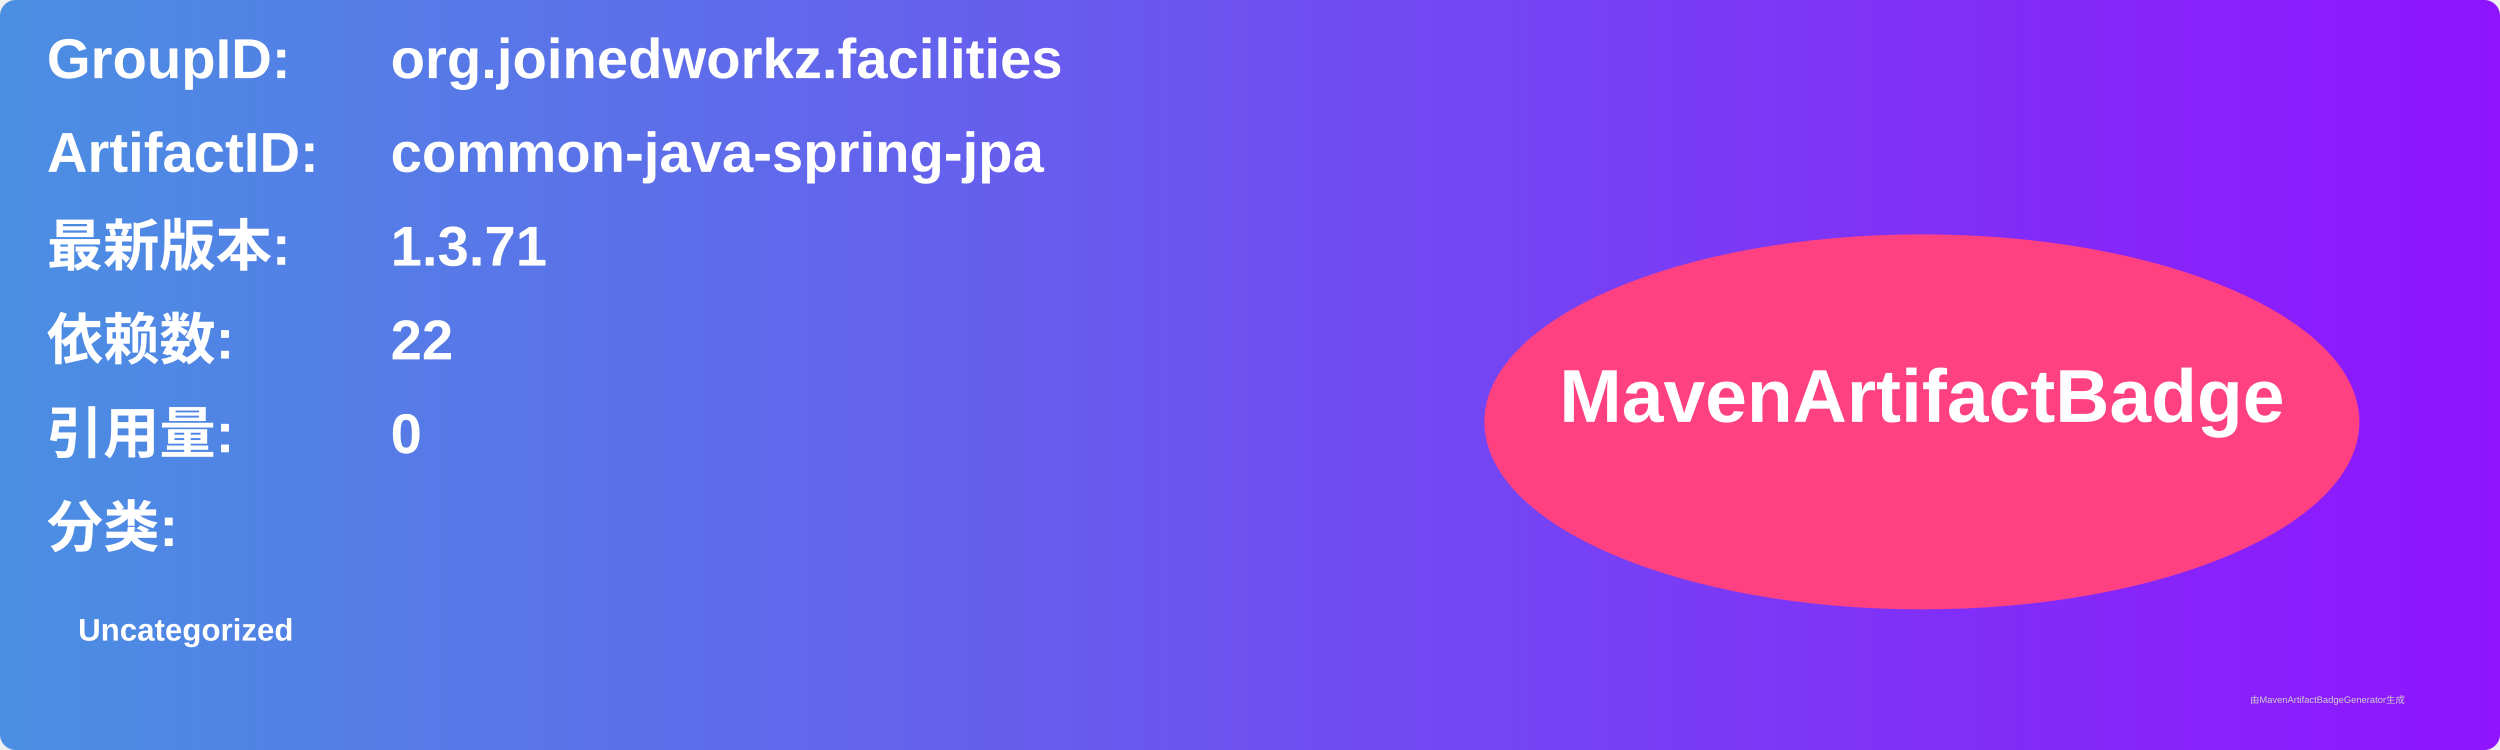
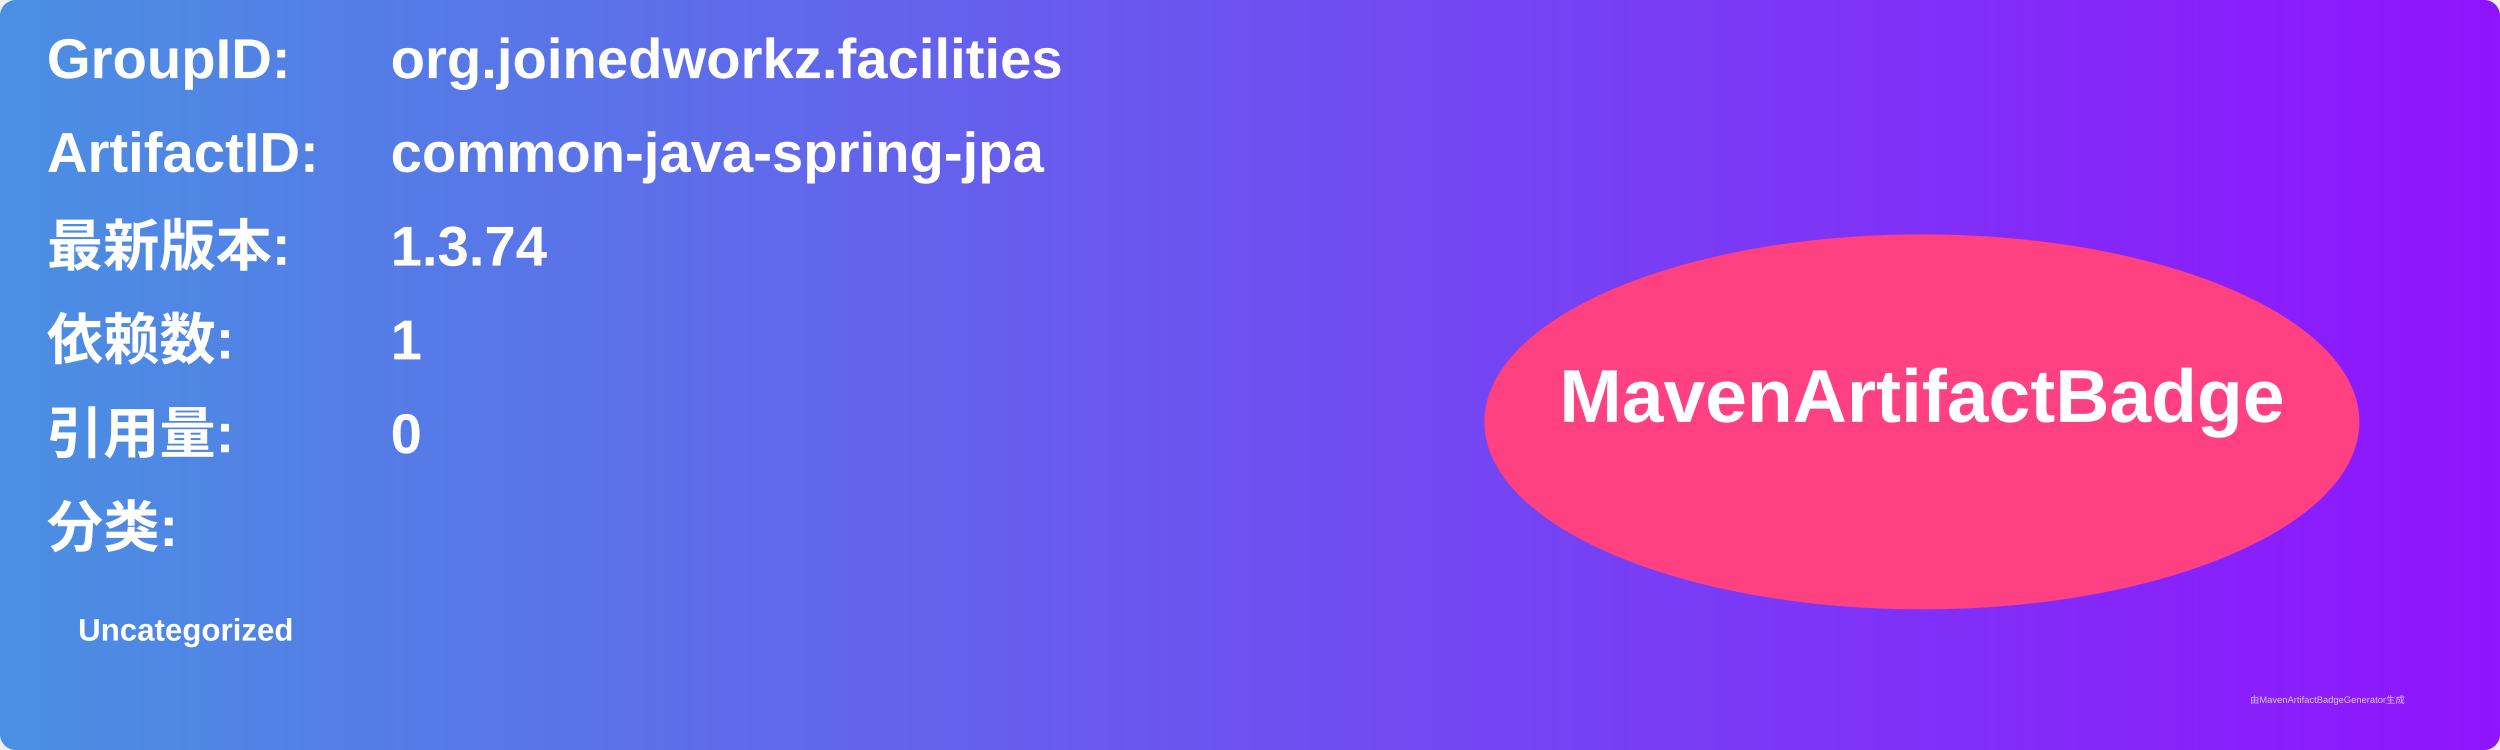
<svg xmlns="http://www.w3.org/2000/svg" width="800" height="240" viewBox="0 0 800 240">
  <linearGradient id="grad" x1="0%" y1="0%" x2="100%" y2="0%">
    <stop offset="0%" stop-color="#4a90e2" />
    <stop offset="100%" stop-color="#9013fe" />
  </linearGradient>
  <rect width="100%" height="100%" rx="5" ry="5" fill="url(#grad)" />
  <g transform="translate(15, 15)">
    <text x="0" y="10" font-family="Arial" font-size="18" fill="white" font-weight="bold" width="260">GroupID:</text>
    <text x="110" y="10" font-family="Arial" font-size="18" fill="white" font-weight="bold" width="460">org.joinedworkz.facilities</text>
    <text x="0" y="40" font-family="Arial" font-size="18" fill="white" font-weight="bold" width="260">ArtifactID:</text>
    <text x="110" y="40" font-family="Arial" font-size="18" fill="white" font-weight="bold" width="460">common-java-spring-jpa</text>
    <text x="0" y="70" font-family="Arial" font-size="18" fill="white" font-weight="bold">最新版本:</text>
    <text x="110" y="70" font-family="Arial" font-size="18" fill="white" font-weight="bold">
-       <tspan font-weight="bold">1.3.71</tspan>
+       <tspan font-weight="bold">1.3.74</tspan>
    </text>
    <text x="0" y="100" font-family="Arial" font-size="18" fill="white" font-weight="bold">依赖数: </text>
    <text x="110" y="100" font-family="Arial" font-size="18" fill="white">
-       <tspan font-weight="bold">22</tspan>
+       <tspan font-weight="bold">1</tspan>
    </text>
    <text x="0" y="130" font-family="Arial" font-size="18" fill="white" font-weight="bold">引用量: </text>
    <text x="110" y="130" font-family="Arial" font-size="18" fill="white">
      <tspan font-weight="bold">0</tspan>
    </text>
    <text x="0" y="160" font-family="Arial" font-size="18" fill="white" font-weight="bold">分类:</text>
    <text x="10" y="190" font-family="Arial" font-size="10" fill="white">
      <tspan font-weight="bold">Uncategorized</tspan>
    </text>
    <ellipse cx="600" cy="120" rx="140" ry="60" fill="#ff4081" />
    <text x="600" y="120" text-anchor="middle" font-family="Arial" font-size="24" fill="white" font-weight="bold">MavenArtifactBadge</text>
  </g>
  <text x="720" y="225" font-family="Arial" font-size="3" fill="#d0d0d0">由MavenArtifactBadgeGenerator生成</text>
</svg>
